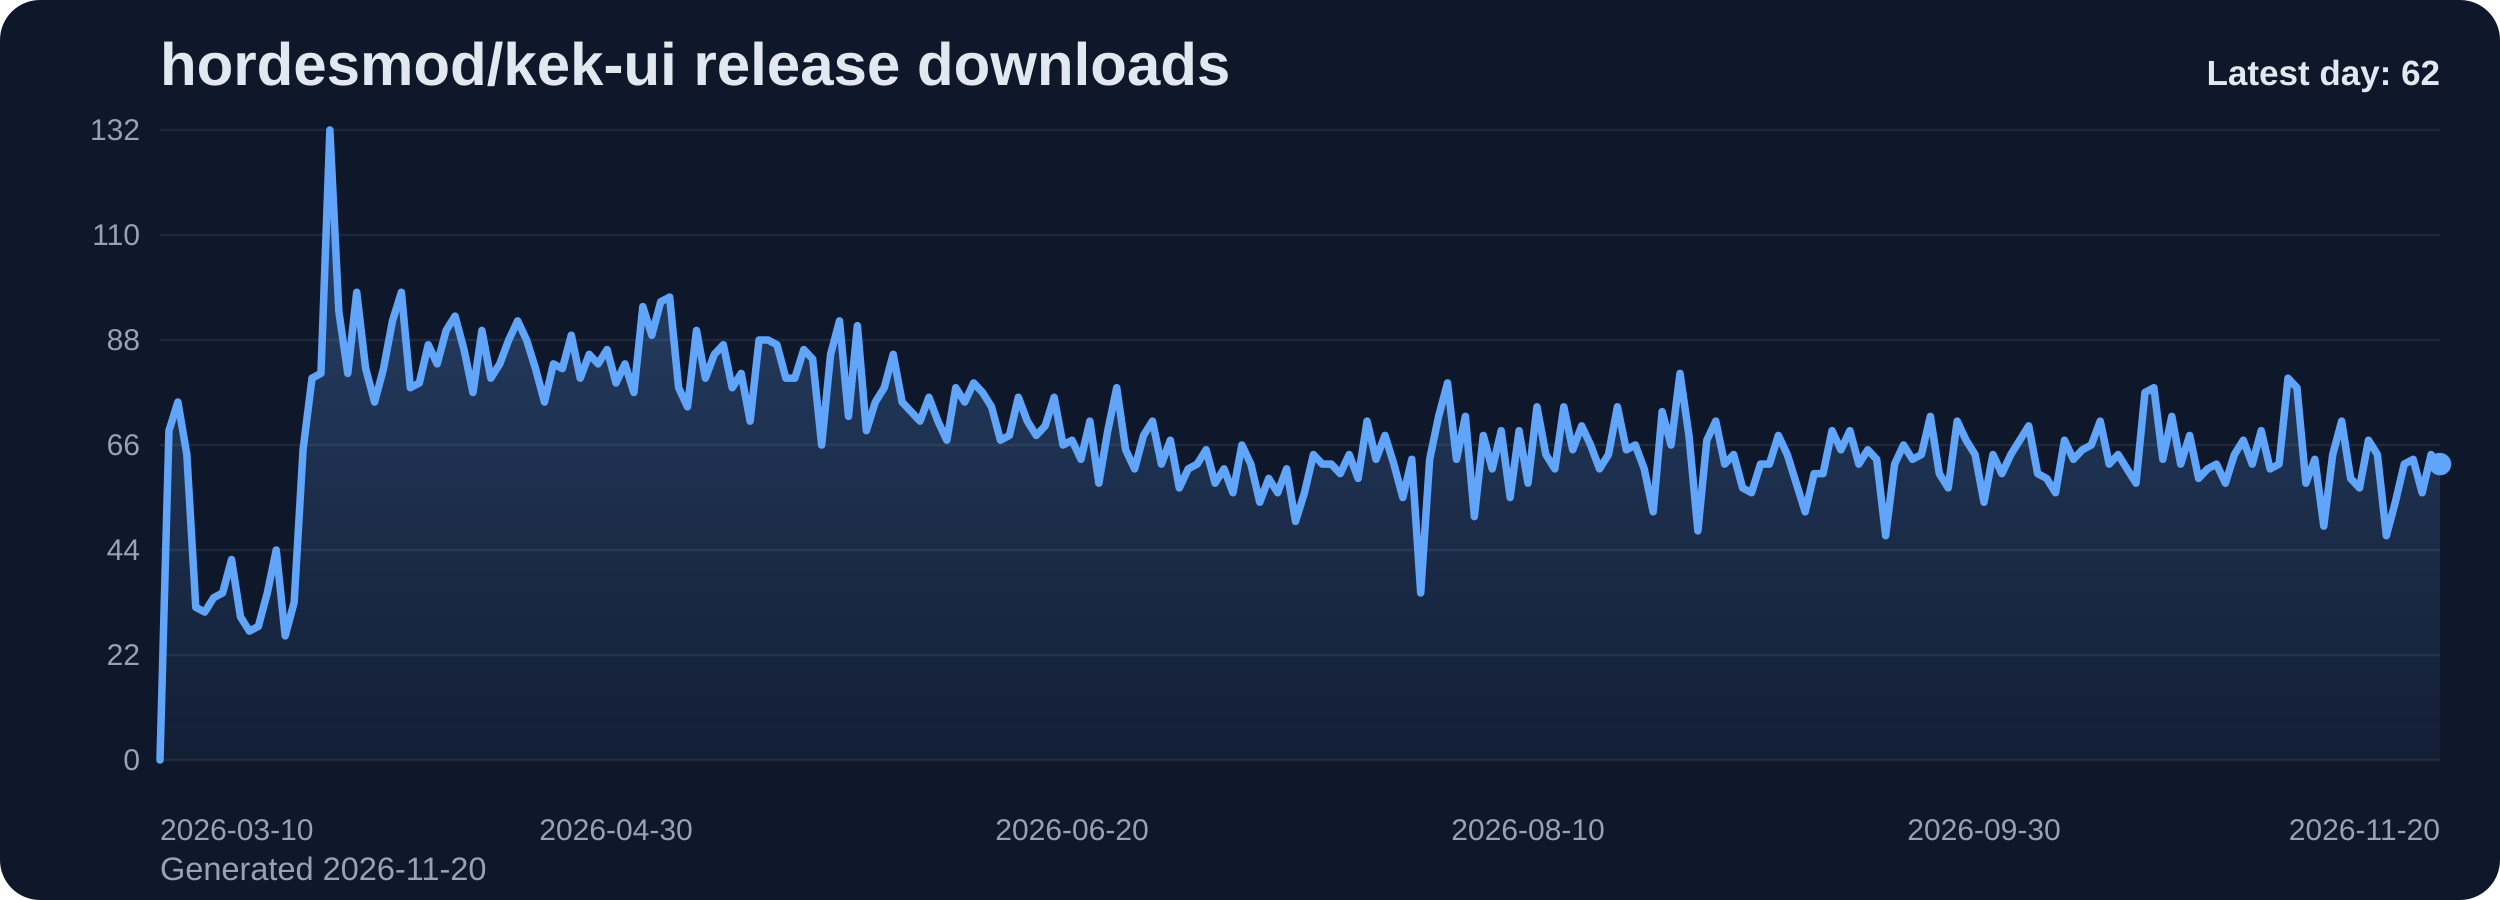
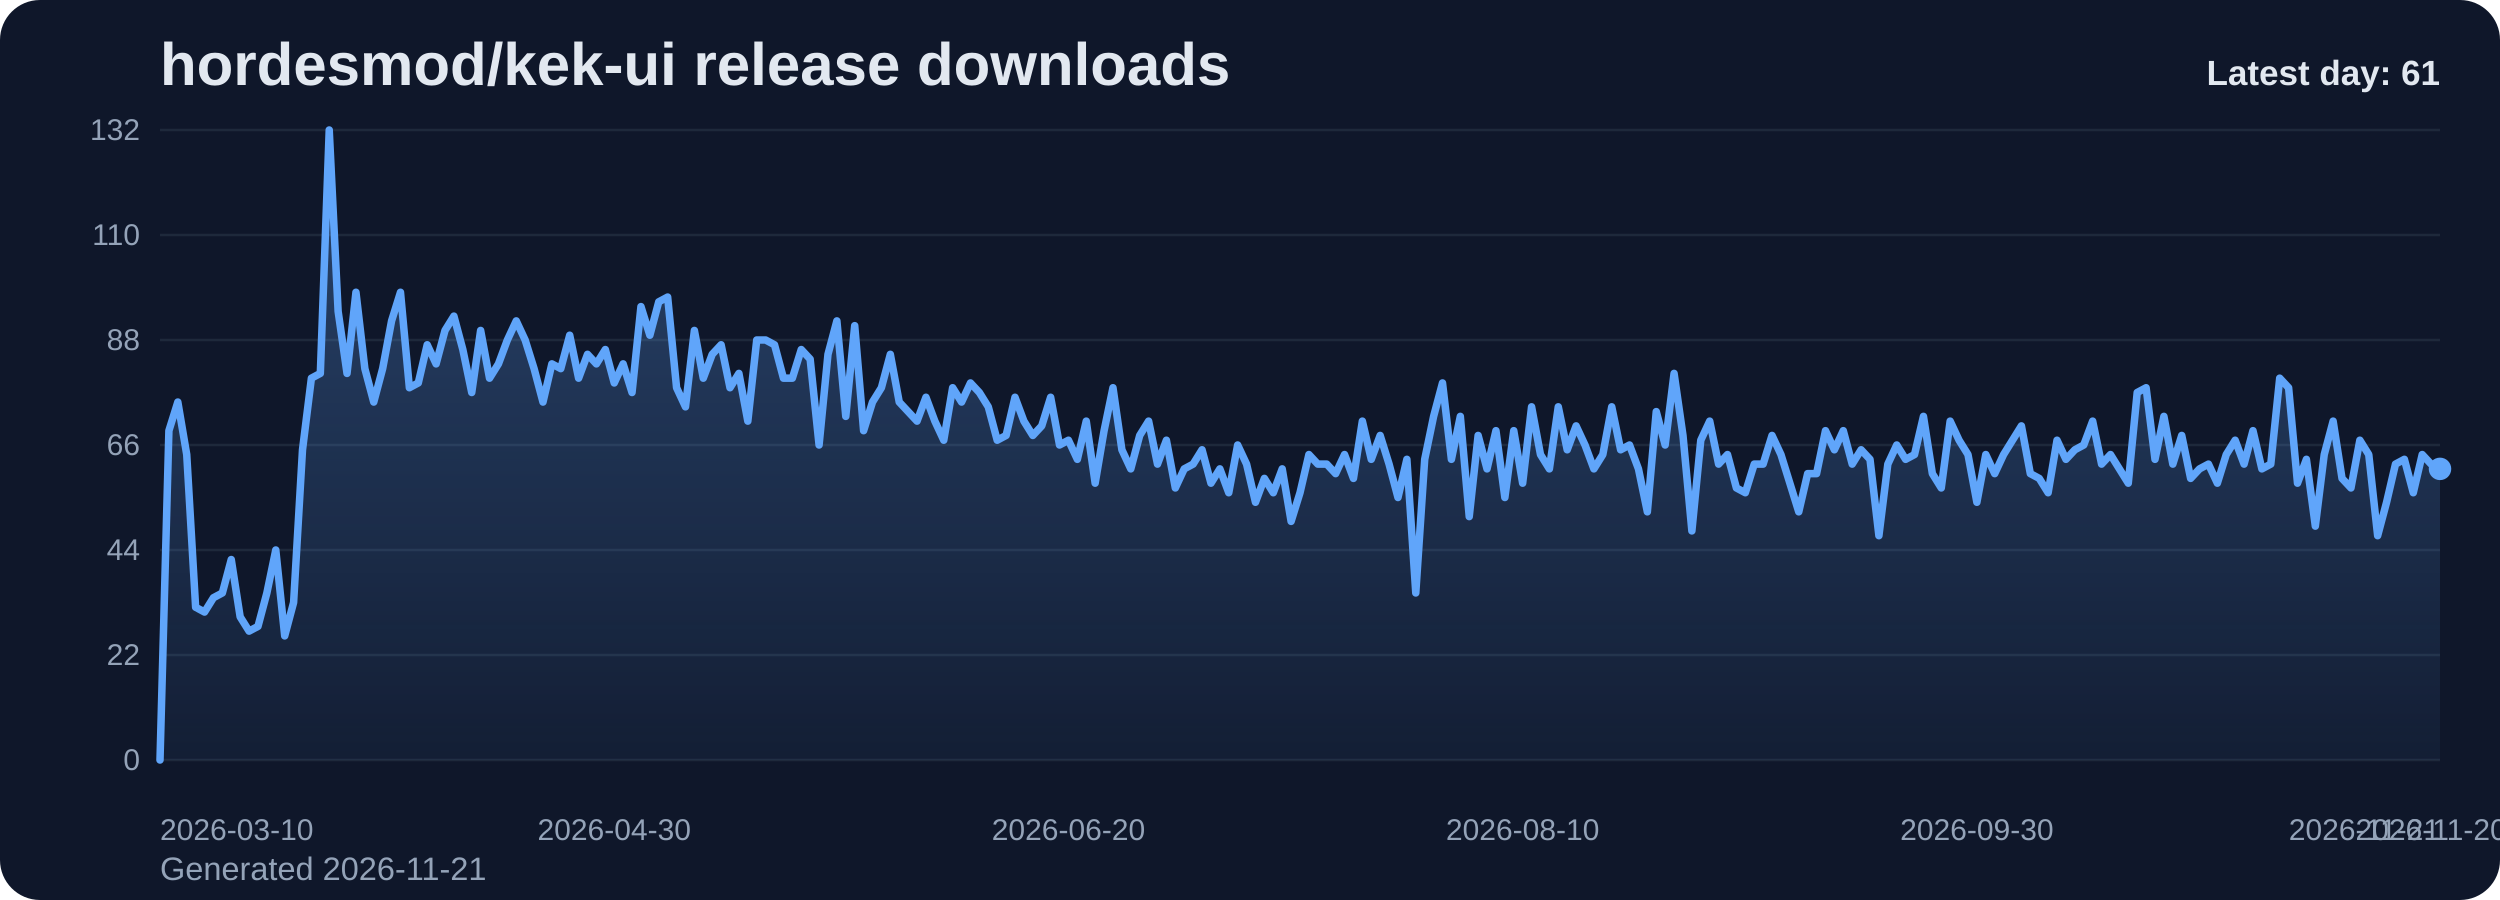
<svg xmlns="http://www.w3.org/2000/svg" viewBox="0 0 1000 360" role="img" aria-label="hordesmod/kek-ui release downloads chart">
  <defs>
    <linearGradient id="fill-daily-slate" x1="0" y1="0" x2="0" y2="1">
      <stop offset="0%" stop-color="#60a5fa" stop-opacity="0.32" />
      <stop offset="100%" stop-color="#60a5fa" stop-opacity="0.05" />
    </linearGradient>
    <style>
      .bg { fill: #0f172a; }
      .title { font: 700 24px Arial, sans-serif; fill: #e2e8f0; }
      .sub { font: 400 13px Arial, sans-serif; fill: #94a3b8; }
      .grid { stroke: #1e293b; stroke-width: 1; }
      .axis { font: 400 12px Arial, sans-serif; fill: #94a3b8; }
      .line { fill: none; stroke: #60a5fa; stroke-width: 3; stroke-linecap: round; stroke-linejoin: round; }
      .dot { fill: #60a5fa; }
      .value { font: 600 11px Arial, sans-serif; fill: #cbd5e1; }
      .latest { font: 700 14px Arial, sans-serif; fill: #e2e8f0; }
    </style>
  </defs>
  <rect class="bg" x="0" y="0" width="1000" height="360" rx="16" />
  <text class="title" x="64" y="34">hordesmod/kek-ui release downloads</text>
-   <text class="sub" x="64" y="352">Generated 2026-11-20</text>
+   <text class="sub" x="64" y="352">Generated 2026-11-21</text>
  <line x1="64" y1="52.00" x2="976" y2="52.00" class="grid" />
  <text x="56" y="56.00" text-anchor="end" class="axis">132</text>
  <line x1="64" y1="94.00" x2="976" y2="94.00" class="grid" />
  <text x="56" y="98.00" text-anchor="end" class="axis">110</text>
  <line x1="64" y1="136.00" x2="976" y2="136.00" class="grid" />
  <text x="56" y="140.00" text-anchor="end" class="axis">88</text>
  <line x1="64" y1="178.00" x2="976" y2="178.00" class="grid" />
  <text x="56" y="182.00" text-anchor="end" class="axis">66</text>
  <line x1="64" y1="220.00" x2="976" y2="220.00" class="grid" />
  <text x="56" y="224.00" text-anchor="end" class="axis">44</text>
  <line x1="64" y1="262.00" x2="976" y2="262.00" class="grid" />
  <text x="56" y="266.00" text-anchor="end" class="axis">22</text>
  <line x1="64" y1="304.00" x2="976" y2="304.00" class="grid" />
  <text x="56" y="308.00" text-anchor="end" class="axis">0</text>
-   <path d="M 64.00 304 L 64.00 304.00 L 67.58 172.27 L 71.15 160.82 L 74.73 181.82 L 78.31 242.91 L 81.88 244.82 L 85.46 239.09 L 89.04 237.18 L 92.61 223.82 L 96.19 246.73 L 99.76 252.45 L 103.34 250.55 L 106.92 237.18 L 110.49 220.00 L 114.07 254.36 L 117.65 241.00 L 121.22 179.91 L 124.80 151.27 L 128.38 149.36 L 131.95 52.00 L 135.53 124.55 L 139.11 149.36 L 142.68 116.91 L 146.26 147.45 L 149.84 160.82 L 153.41 147.45 L 156.99 128.36 L 160.56 116.91 L 164.14 155.09 L 167.72 153.18 L 171.29 137.91 L 174.87 145.55 L 178.45 132.18 L 182.02 126.45 L 185.60 139.82 L 189.18 157.00 L 192.75 132.18 L 196.33 151.27 L 199.91 145.55 L 203.48 136.00 L 207.06 128.36 L 210.64 136.00 L 214.21 147.45 L 217.79 160.82 L 221.36 145.55 L 224.94 147.45 L 228.52 134.09 L 232.09 151.27 L 235.67 141.73 L 239.25 145.55 L 242.82 139.82 L 246.40 153.18 L 249.98 145.55 L 253.55 157.00 L 257.13 122.64 L 260.71 134.09 L 264.28 120.73 L 267.86 118.82 L 271.44 155.09 L 275.01 162.73 L 278.59 132.18 L 282.16 151.27 L 285.74 141.73 L 289.32 137.91 L 292.89 155.09 L 296.47 149.36 L 300.05 168.45 L 303.62 136.00 L 307.20 136.00 L 310.78 137.91 L 314.35 151.27 L 317.93 151.27 L 321.51 139.82 L 325.08 143.64 L 328.66 178.00 L 332.24 141.73 L 335.81 128.36 L 339.39 166.55 L 342.96 130.27 L 346.54 172.27 L 350.12 160.82 L 353.69 155.09 L 357.27 141.73 L 360.85 160.82 L 364.42 164.64 L 368.00 168.45 L 371.58 158.91 L 375.15 168.45 L 378.73 176.09 L 382.31 155.09 L 385.88 160.82 L 389.46 153.18 L 393.04 157.00 L 396.61 162.73 L 400.19 176.09 L 403.76 174.18 L 407.34 158.91 L 410.92 168.45 L 414.49 174.18 L 418.07 170.36 L 421.65 158.91 L 425.22 178.00 L 428.80 176.09 L 432.38 183.73 L 435.95 168.45 L 439.53 193.27 L 443.11 172.27 L 446.68 155.09 L 450.26 179.91 L 453.84 187.55 L 457.41 174.18 L 460.99 168.45 L 464.56 185.64 L 468.14 176.09 L 471.72 195.18 L 475.29 187.55 L 478.87 185.64 L 482.45 179.91 L 486.02 193.27 L 489.60 187.55 L 493.18 197.09 L 496.75 178.00 L 500.33 185.64 L 503.91 200.91 L 507.48 191.36 L 511.06 197.09 L 514.64 187.55 L 518.21 208.55 L 521.79 197.09 L 525.36 181.82 L 528.94 185.64 L 532.52 185.64 L 536.09 189.45 L 539.67 181.82 L 543.25 191.36 L 546.82 168.45 L 550.40 183.73 L 553.98 174.18 L 557.55 185.64 L 561.13 199.00 L 564.71 183.73 L 568.28 237.18 L 571.86 183.73 L 575.44 166.55 L 579.01 153.18 L 582.59 183.73 L 586.16 166.55 L 589.74 206.64 L 593.32 174.18 L 596.89 187.55 L 600.47 172.27 L 604.05 199.00 L 607.62 172.27 L 611.20 193.27 L 614.78 162.73 L 618.35 181.82 L 621.93 187.55 L 625.51 162.73 L 629.08 179.91 L 632.66 170.36 L 636.24 178.00 L 639.81 187.55 L 643.39 181.82 L 646.96 162.73 L 650.54 179.91 L 654.12 178.00 L 657.69 187.55 L 661.27 204.73 L 664.85 164.64 L 668.42 178.00 L 672.00 149.36 L 675.58 174.18 L 679.15 212.36 L 682.73 176.09 L 686.31 168.45 L 689.88 185.64 L 693.46 181.82 L 697.04 195.18 L 700.61 197.09 L 704.19 185.64 L 707.76 185.64 L 711.34 174.18 L 714.92 181.82 L 718.49 193.27 L 722.07 204.73 L 725.65 189.45 L 729.22 189.45 L 732.80 172.27 L 736.38 179.91 L 739.95 172.27 L 743.53 185.64 L 747.11 179.91 L 750.68 183.73 L 754.26 214.27 L 757.84 185.64 L 761.41 178.00 L 764.99 183.73 L 768.56 181.82 L 772.14 166.55 L 775.72 189.45 L 779.29 195.18 L 782.87 168.45 L 786.45 176.09 L 790.02 181.82 L 793.60 200.91 L 797.18 181.82 L 800.75 189.45 L 804.33 181.82 L 807.91 176.09 L 811.48 170.36 L 815.06 189.45 L 818.64 191.36 L 822.21 197.09 L 825.79 176.09 L 829.36 183.73 L 832.94 179.91 L 836.52 178.00 L 840.09 168.45 L 843.67 185.64 L 847.25 181.82 L 850.82 187.55 L 854.40 193.27 L 857.98 157.00 L 861.55 155.09 L 865.13 183.73 L 868.71 166.55 L 872.28 185.64 L 875.86 174.18 L 879.44 191.36 L 883.01 187.55 L 886.59 185.64 L 890.16 193.27 L 893.74 181.82 L 897.32 176.09 L 900.89 185.64 L 904.47 172.27 L 908.05 187.55 L 911.62 185.64 L 915.20 151.27 L 918.78 155.09 L 922.35 193.27 L 925.93 183.73 L 929.51 210.45 L 933.08 181.82 L 936.66 168.45 L 940.24 191.36 L 943.81 195.18 L 947.39 176.09 L 950.96 181.82 L 954.54 214.27 L 958.12 200.91 L 961.69 185.64 L 965.27 183.73 L 968.85 197.09 L 972.42 181.82 L 976.00 185.64 L 976.00 304 Z" fill="url(#fill-daily-slate)" />
-   <polyline class="line" points="64.00,304.00 67.58,172.27 71.15,160.82 74.73,181.82 78.31,242.91 81.88,244.82 85.46,239.09 89.04,237.18 92.61,223.82 96.19,246.73 99.76,252.45 103.34,250.55 106.92,237.18 110.49,220.00 114.07,254.36 117.65,241.00 121.22,179.91 124.80,151.27 128.38,149.36 131.95,52.00 135.53,124.55 139.11,149.36 142.68,116.91 146.26,147.45 149.84,160.82 153.41,147.45 156.99,128.36 160.56,116.91 164.14,155.09 167.72,153.18 171.29,137.91 174.87,145.55 178.45,132.18 182.02,126.45 185.60,139.82 189.18,157.00 192.75,132.18 196.33,151.27 199.91,145.55 203.48,136.00 207.06,128.36 210.64,136.00 214.21,147.45 217.79,160.82 221.36,145.55 224.94,147.45 228.52,134.09 232.09,151.27 235.67,141.73 239.25,145.55 242.82,139.82 246.40,153.18 249.98,145.55 253.55,157.00 257.13,122.64 260.71,134.09 264.28,120.73 267.86,118.82 271.44,155.09 275.01,162.73 278.59,132.18 282.16,151.27 285.74,141.73 289.32,137.91 292.89,155.09 296.47,149.36 300.05,168.45 303.62,136.00 307.20,136.00 310.78,137.91 314.35,151.27 317.93,151.27 321.51,139.82 325.08,143.64 328.66,178.00 332.24,141.73 335.81,128.36 339.39,166.55 342.96,130.27 346.54,172.27 350.12,160.82 353.69,155.09 357.27,141.73 360.85,160.82 364.42,164.64 368.00,168.45 371.58,158.91 375.15,168.45 378.73,176.09 382.31,155.09 385.88,160.82 389.46,153.18 393.04,157.00 396.61,162.73 400.19,176.09 403.76,174.18 407.34,158.91 410.92,168.45 414.49,174.18 418.07,170.36 421.65,158.91 425.22,178.00 428.80,176.09 432.38,183.73 435.95,168.45 439.53,193.27 443.11,172.27 446.68,155.09 450.26,179.91 453.84,187.55 457.41,174.18 460.99,168.45 464.56,185.64 468.14,176.09 471.72,195.18 475.29,187.55 478.87,185.64 482.45,179.91 486.02,193.27 489.60,187.55 493.18,197.09 496.75,178.00 500.33,185.64 503.91,200.91 507.48,191.36 511.06,197.09 514.64,187.55 518.21,208.55 521.79,197.09 525.36,181.82 528.94,185.64 532.52,185.64 536.09,189.45 539.67,181.82 543.25,191.36 546.82,168.45 550.40,183.73 553.98,174.18 557.55,185.64 561.13,199.00 564.71,183.73 568.28,237.18 571.86,183.73 575.44,166.55 579.01,153.18 582.59,183.73 586.16,166.55 589.74,206.64 593.32,174.18 596.89,187.55 600.47,172.27 604.05,199.00 607.62,172.27 611.20,193.27 614.78,162.73 618.35,181.82 621.93,187.55 625.51,162.73 629.08,179.91 632.66,170.36 636.24,178.00 639.81,187.55 643.39,181.82 646.96,162.73 650.54,179.91 654.12,178.00 657.69,187.55 661.27,204.73 664.85,164.64 668.42,178.00 672.00,149.36 675.58,174.18 679.15,212.36 682.73,176.09 686.31,168.45 689.88,185.64 693.46,181.82 697.04,195.18 700.61,197.09 704.19,185.64 707.76,185.64 711.34,174.18 714.92,181.82 718.49,193.27 722.07,204.73 725.65,189.45 729.22,189.45 732.80,172.27 736.38,179.91 739.95,172.27 743.53,185.64 747.11,179.91 750.68,183.73 754.26,214.27 757.84,185.64 761.41,178.00 764.99,183.73 768.56,181.82 772.14,166.55 775.72,189.45 779.29,195.18 782.87,168.45 786.45,176.09 790.02,181.82 793.60,200.91 797.18,181.82 800.75,189.45 804.33,181.82 807.91,176.09 811.48,170.36 815.06,189.45 818.64,191.36 822.21,197.09 825.79,176.09 829.36,183.73 832.94,179.91 836.52,178.00 840.09,168.45 843.67,185.64 847.25,181.82 850.82,187.55 854.40,193.27 857.98,157.00 861.55,155.09 865.13,183.73 868.71,166.55 872.28,185.64 875.86,174.18 879.44,191.36 883.01,187.55 886.59,185.64 890.16,193.27 893.74,181.82 897.32,176.09 900.89,185.64 904.47,172.27 908.05,187.55 911.62,185.64 915.20,151.27 918.78,155.09 922.35,193.27 925.93,183.73 929.51,210.45 933.08,181.82 936.66,168.45 940.24,191.36 943.81,195.18 947.39,176.09 950.96,181.82 954.54,214.27 958.12,200.91 961.69,185.64 965.27,183.73 968.85,197.09 972.42,181.82 976.00,185.64" />
-   <circle class="dot" cx="976.00" cy="185.64" r="4.5" />
+   <path d="M 64.00 304 L 64.00 304.00 L 67.56 172.27 L 71.13 160.82 L 74.69 181.82 L 78.25 242.91 L 81.81 244.82 L 85.38 239.09 L 88.94 237.18 L 92.50 223.82 L 96.06 246.73 L 99.63 252.45 L 103.19 250.55 L 106.75 237.18 L 110.31 220.00 L 113.88 254.36 L 117.44 241.00 L 121.00 179.91 L 124.56 151.27 L 128.13 149.36 L 131.69 52.00 L 135.25 124.55 L 138.81 149.36 L 142.38 116.91 L 145.94 147.45 L 149.50 160.82 L 153.06 147.45 L 156.63 128.36 L 160.19 116.91 L 163.75 155.09 L 167.31 153.18 L 170.88 137.91 L 174.44 145.55 L 178.00 132.18 L 181.56 126.45 L 185.13 139.82 L 188.69 157.00 L 192.25 132.18 L 195.81 151.27 L 199.38 145.55 L 202.94 136.00 L 206.50 128.36 L 210.06 136.00 L 213.63 147.45 L 217.19 160.82 L 220.75 145.55 L 224.31 147.45 L 227.88 134.09 L 231.44 151.27 L 235.00 141.73 L 238.56 145.55 L 242.13 139.82 L 245.69 153.18 L 249.25 145.55 L 252.81 157.00 L 256.38 122.64 L 259.94 134.09 L 263.50 120.73 L 267.06 118.82 L 270.63 155.09 L 274.19 162.73 L 277.75 132.18 L 281.31 151.27 L 284.88 141.73 L 288.44 137.91 L 292.00 155.09 L 295.56 149.36 L 299.13 168.45 L 302.69 136.00 L 306.25 136.00 L 309.81 137.91 L 313.38 151.27 L 316.94 151.27 L 320.50 139.82 L 324.06 143.64 L 327.63 178.00 L 331.19 141.73 L 334.75 128.36 L 338.31 166.55 L 341.88 130.27 L 345.44 172.27 L 349.00 160.82 L 352.56 155.09 L 356.13 141.73 L 359.69 160.82 L 363.25 164.64 L 366.81 168.45 L 370.38 158.91 L 373.94 168.45 L 377.50 176.09 L 381.06 155.09 L 384.63 160.82 L 388.19 153.18 L 391.75 157.00 L 395.31 162.73 L 398.88 176.09 L 402.44 174.18 L 406.00 158.91 L 409.56 168.45 L 413.13 174.18 L 416.69 170.36 L 420.25 158.91 L 423.81 178.00 L 427.38 176.09 L 430.94 183.73 L 434.50 168.45 L 438.06 193.27 L 441.63 172.27 L 445.19 155.09 L 448.75 179.91 L 452.31 187.55 L 455.88 174.18 L 459.44 168.45 L 463.00 185.64 L 466.56 176.09 L 470.13 195.18 L 473.69 187.55 L 477.25 185.64 L 480.81 179.91 L 484.38 193.27 L 487.94 187.55 L 491.50 197.09 L 495.06 178.00 L 498.63 185.64 L 502.19 200.91 L 505.75 191.36 L 509.31 197.09 L 512.88 187.55 L 516.44 208.55 L 520.00 197.09 L 523.56 181.82 L 527.13 185.64 L 530.69 185.64 L 534.25 189.45 L 537.81 181.82 L 541.38 191.36 L 544.94 168.45 L 548.50 183.73 L 552.06 174.18 L 555.63 185.64 L 559.19 199.00 L 562.75 183.73 L 566.31 237.18 L 569.88 183.73 L 573.44 166.55 L 577.00 153.18 L 580.56 183.73 L 584.13 166.55 L 587.69 206.64 L 591.25 174.18 L 594.81 187.55 L 598.38 172.27 L 601.94 199.00 L 605.50 172.27 L 609.06 193.27 L 612.63 162.73 L 616.19 181.82 L 619.75 187.55 L 623.31 162.73 L 626.88 179.91 L 630.44 170.36 L 634.00 178.00 L 637.56 187.55 L 641.13 181.82 L 644.69 162.73 L 648.25 179.91 L 651.81 178.00 L 655.38 187.55 L 658.94 204.73 L 662.50 164.64 L 666.06 178.00 L 669.63 149.36 L 673.19 174.18 L 676.75 212.36 L 680.31 176.09 L 683.88 168.45 L 687.44 185.64 L 691.00 181.82 L 694.56 195.18 L 698.13 197.09 L 701.69 185.64 L 705.25 185.64 L 708.81 174.18 L 712.38 181.82 L 715.94 193.27 L 719.50 204.73 L 723.06 189.45 L 726.63 189.45 L 730.19 172.27 L 733.75 179.91 L 737.31 172.27 L 740.88 185.64 L 744.44 179.91 L 748.00 183.73 L 751.56 214.27 L 755.13 185.64 L 758.69 178.00 L 762.25 183.73 L 765.81 181.82 L 769.38 166.55 L 772.94 189.45 L 776.50 195.18 L 780.06 168.45 L 783.63 176.09 L 787.19 181.82 L 790.75 200.91 L 794.31 181.82 L 797.88 189.45 L 801.44 181.82 L 805.00 176.09 L 808.56 170.36 L 812.13 189.45 L 815.69 191.36 L 819.25 197.09 L 822.81 176.09 L 826.38 183.73 L 829.94 179.91 L 833.50 178.00 L 837.06 168.45 L 840.63 185.64 L 844.19 181.82 L 847.75 187.55 L 851.31 193.27 L 854.88 157.00 L 858.44 155.09 L 862.00 183.73 L 865.56 166.55 L 869.13 185.64 L 872.69 174.18 L 876.25 191.36 L 879.81 187.55 L 883.38 185.64 L 886.94 193.27 L 890.50 181.82 L 894.06 176.09 L 897.63 185.64 L 901.19 172.27 L 904.75 187.55 L 908.31 185.64 L 911.88 151.27 L 915.44 155.09 L 919.00 193.27 L 922.56 183.73 L 926.13 210.45 L 929.69 181.82 L 933.25 168.45 L 936.81 191.36 L 940.38 195.18 L 943.94 176.09 L 947.50 181.82 L 951.06 214.27 L 954.63 200.91 L 958.19 185.64 L 961.75 183.73 L 965.31 197.09 L 968.88 181.82 L 972.44 185.64 L 976.00 187.55 L 976.00 304 Z" fill="url(#fill-daily-slate)" />
+   <polyline class="line" points="64.00,304.00 67.56,172.27 71.13,160.82 74.69,181.82 78.25,242.91 81.81,244.82 85.38,239.09 88.94,237.18 92.50,223.82 96.06,246.73 99.63,252.45 103.19,250.55 106.75,237.18 110.31,220.00 113.88,254.36 117.44,241.00 121.00,179.91 124.56,151.27 128.13,149.36 131.69,52.00 135.25,124.55 138.81,149.36 142.38,116.91 145.94,147.45 149.50,160.82 153.06,147.45 156.63,128.36 160.19,116.91 163.75,155.09 167.31,153.18 170.88,137.91 174.44,145.55 178.00,132.18 181.56,126.45 185.13,139.82 188.69,157.00 192.25,132.18 195.81,151.27 199.38,145.55 202.94,136.00 206.50,128.36 210.06,136.00 213.63,147.45 217.19,160.82 220.75,145.55 224.31,147.45 227.88,134.09 231.44,151.27 235.00,141.73 238.56,145.55 242.13,139.82 245.69,153.18 249.25,145.55 252.81,157.00 256.38,122.64 259.94,134.09 263.50,120.73 267.06,118.82 270.63,155.09 274.19,162.73 277.75,132.18 281.31,151.27 284.88,141.73 288.44,137.91 292.00,155.09 295.56,149.36 299.13,168.45 302.69,136.00 306.25,136.00 309.81,137.91 313.38,151.27 316.94,151.27 320.50,139.82 324.06,143.64 327.63,178.00 331.19,141.73 334.75,128.36 338.31,166.55 341.88,130.27 345.44,172.27 349.00,160.82 352.56,155.09 356.13,141.73 359.69,160.82 363.25,164.64 366.81,168.45 370.38,158.91 373.94,168.45 377.50,176.09 381.06,155.09 384.63,160.82 388.19,153.18 391.75,157.00 395.31,162.73 398.88,176.09 402.44,174.18 406.00,158.91 409.56,168.45 413.13,174.18 416.69,170.36 420.25,158.91 423.81,178.00 427.38,176.09 430.94,183.73 434.50,168.45 438.06,193.27 441.63,172.27 445.19,155.09 448.75,179.91 452.31,187.55 455.88,174.18 459.44,168.45 463.00,185.64 466.56,176.09 470.13,195.18 473.69,187.55 477.25,185.64 480.81,179.91 484.38,193.27 487.94,187.55 491.50,197.09 495.06,178.00 498.63,185.64 502.19,200.91 505.75,191.36 509.31,197.09 512.88,187.55 516.44,208.55 520.00,197.09 523.56,181.82 527.13,185.64 530.69,185.64 534.25,189.45 537.81,181.82 541.38,191.36 544.94,168.45 548.50,183.73 552.06,174.18 555.63,185.64 559.19,199.00 562.75,183.73 566.31,237.18 569.88,183.73 573.44,166.55 577.00,153.18 580.56,183.73 584.13,166.55 587.69,206.64 591.25,174.18 594.81,187.55 598.38,172.27 601.94,199.00 605.50,172.27 609.06,193.27 612.63,162.73 616.19,181.82 619.75,187.55 623.31,162.73 626.88,179.91 630.44,170.36 634.00,178.00 637.56,187.55 641.13,181.82 644.69,162.73 648.25,179.91 651.81,178.00 655.38,187.55 658.94,204.73 662.50,164.64 666.06,178.00 669.63,149.36 673.19,174.18 676.75,212.36 680.31,176.09 683.88,168.45 687.44,185.64 691.00,181.82 694.56,195.18 698.13,197.09 701.69,185.64 705.25,185.64 708.81,174.18 712.38,181.82 715.94,193.27 719.50,204.73 723.06,189.45 726.63,189.45 730.19,172.27 733.75,179.91 737.31,172.27 740.88,185.64 744.44,179.91 748.00,183.73 751.56,214.27 755.13,185.64 758.69,178.00 762.25,183.73 765.81,181.82 769.38,166.55 772.94,189.45 776.50,195.18 780.06,168.45 783.63,176.09 787.19,181.82 790.75,200.91 794.31,181.82 797.88,189.45 801.44,181.82 805.00,176.09 808.56,170.36 812.13,189.45 815.69,191.36 819.25,197.09 822.81,176.09 826.38,183.73 829.94,179.91 833.50,178.00 837.06,168.45 840.63,185.64 844.19,181.82 847.75,187.55 851.31,193.27 854.88,157.00 858.44,155.09 862.00,183.73 865.56,166.55 869.13,185.64 872.69,174.18 876.25,191.36 879.81,187.55 883.38,185.64 886.94,193.27 890.50,181.82 894.06,176.09 897.63,185.64 901.19,172.27 904.75,187.55 908.31,185.64 911.88,151.27 915.44,155.09 919.00,193.27 922.56,183.73 926.13,210.45 929.69,181.82 933.25,168.45 936.81,191.36 940.38,195.18 943.94,176.09 947.50,181.82 951.06,214.27 954.63,200.91 958.19,185.64 961.75,183.73 965.31,197.09 968.88,181.82 972.44,185.64 976.00,187.55" />
+   <circle class="dot" cx="976.00" cy="187.55" r="4.5" />
  <text class="axis" x="64.00" y="336" text-anchor="start">2026-03-10</text>
-   <text class="axis" x="246.40" y="336" text-anchor="middle">2026-04-30</text>
-   <text class="axis" x="428.80" y="336" text-anchor="middle">2026-06-20</text>
-   <text class="axis" x="611.20" y="336" text-anchor="middle">2026-08-10</text>
-   <text class="axis" x="793.60" y="336" text-anchor="middle">2026-09-30</text>
-   <text class="axis" x="976.00" y="336" text-anchor="end">2026-11-20</text>
-   <text class="latest" x="976" y="34" text-anchor="end">Latest day: 62</text>
+   <text class="axis" x="245.69" y="336" text-anchor="middle">2026-04-30</text>
+   <text class="axis" x="427.38" y="336" text-anchor="middle">2026-06-20</text>
+   <text class="axis" x="609.06" y="336" text-anchor="middle">2026-08-10</text>
+   <text class="axis" x="790.75" y="336" text-anchor="middle">2026-09-30</text>
+   <text class="axis" x="972.44" y="336" text-anchor="middle">2026-11-20</text>
+   <text class="axis" x="976.00" y="336" text-anchor="end">2026-11-21</text>
+   <text class="latest" x="976" y="34" text-anchor="end">Latest day: 61</text>
</svg>
